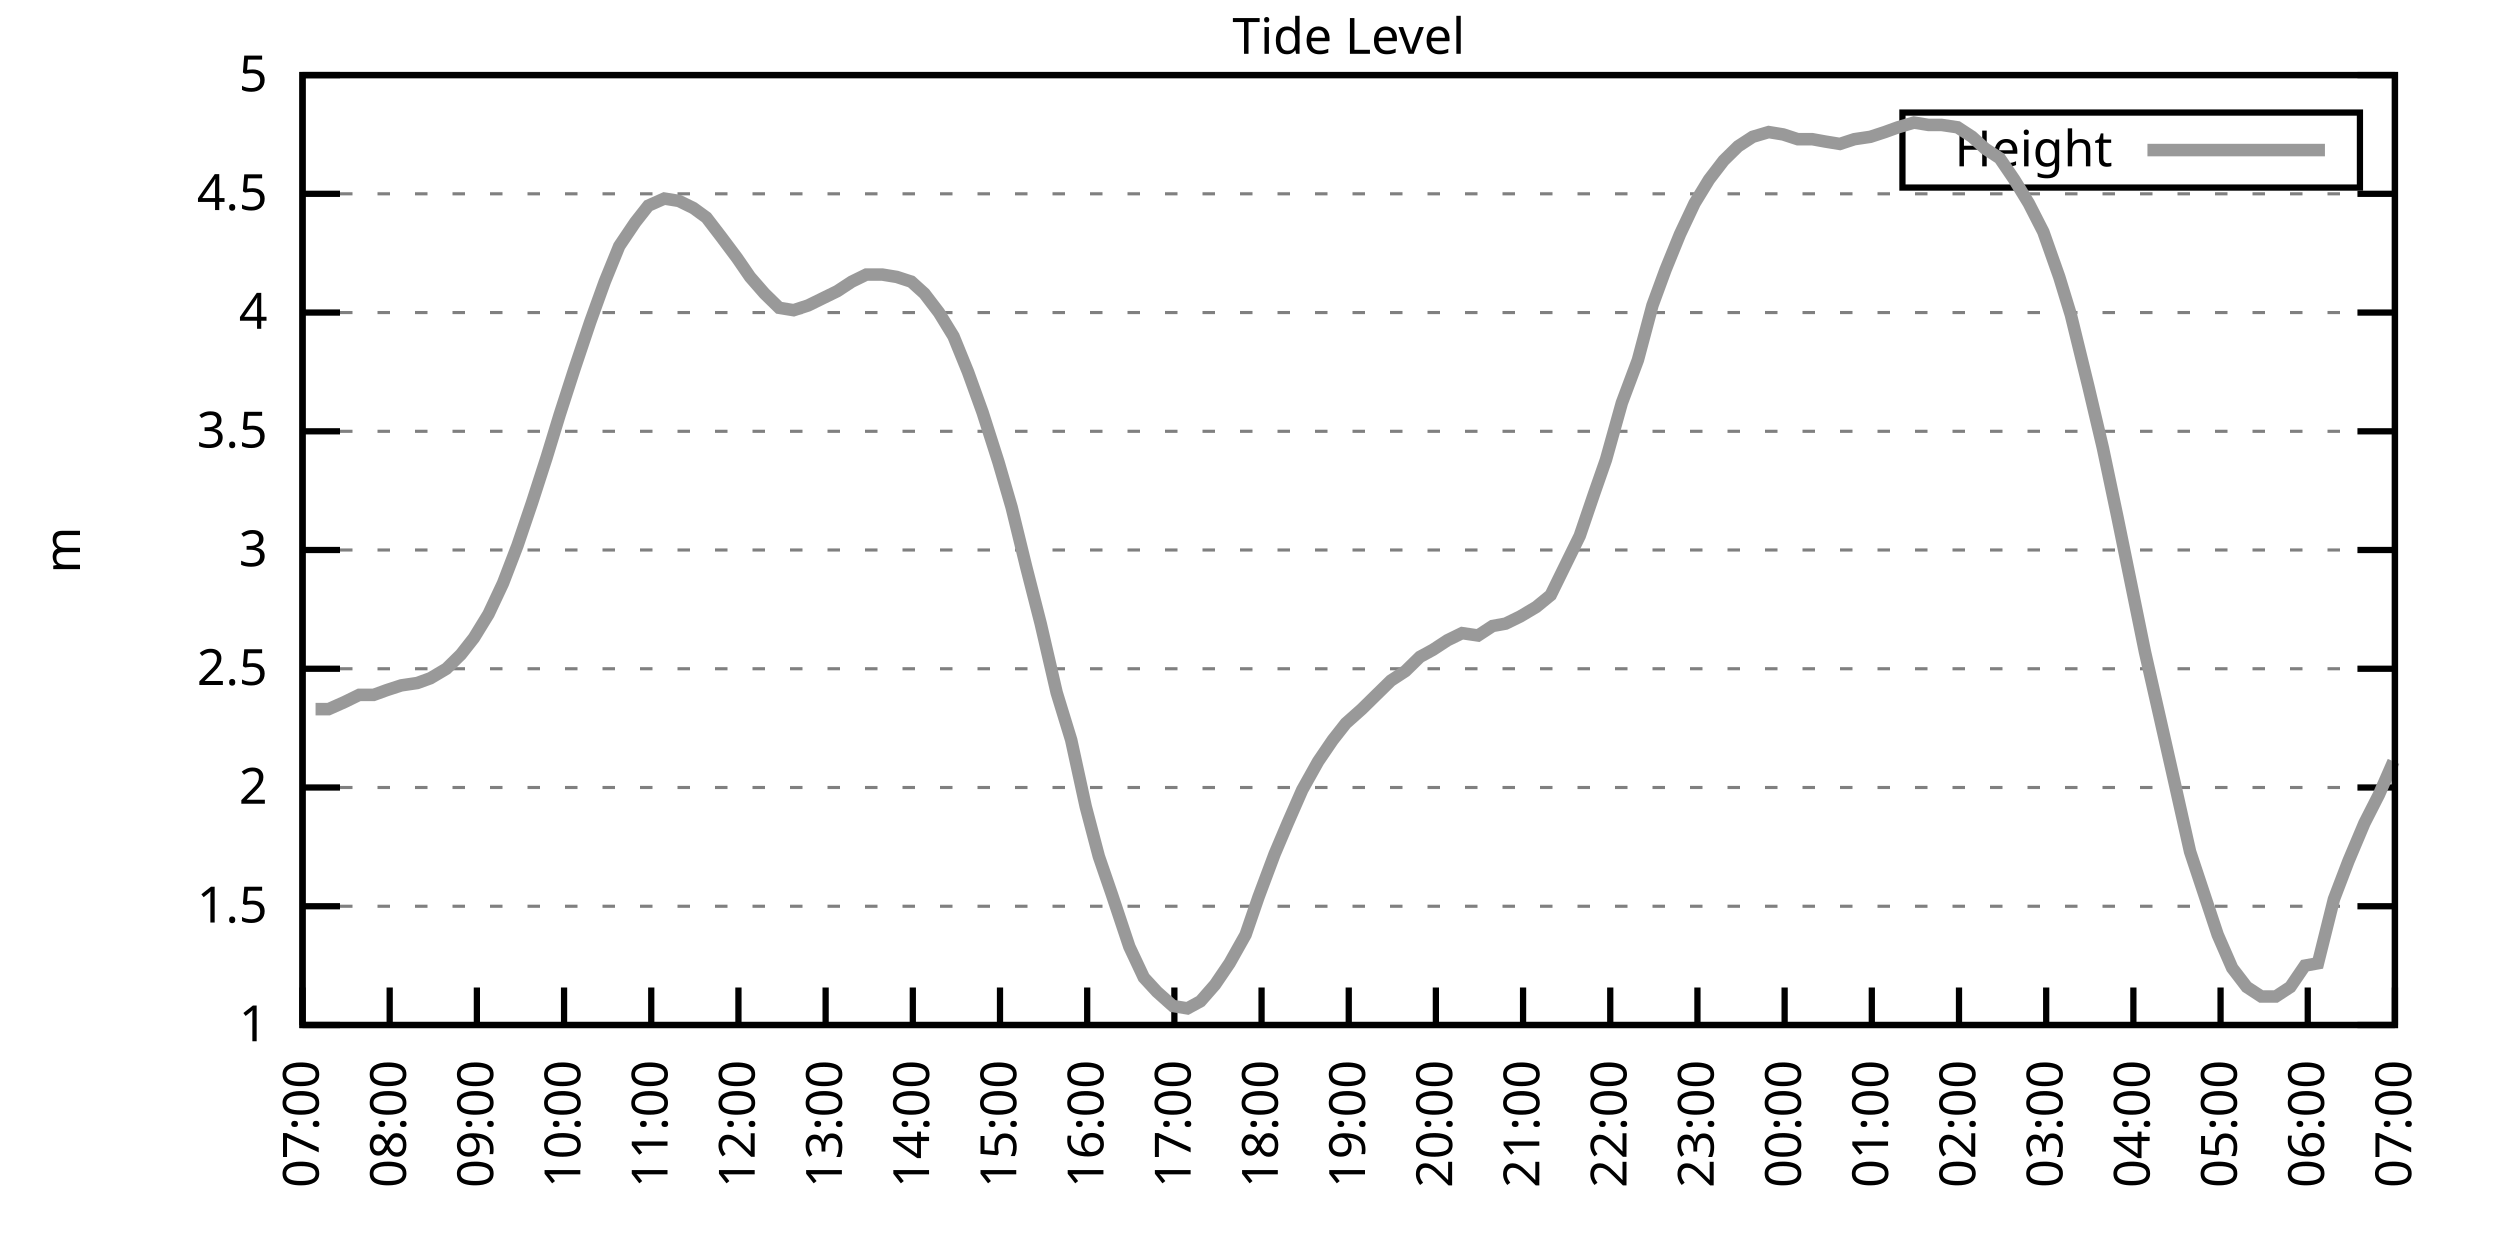
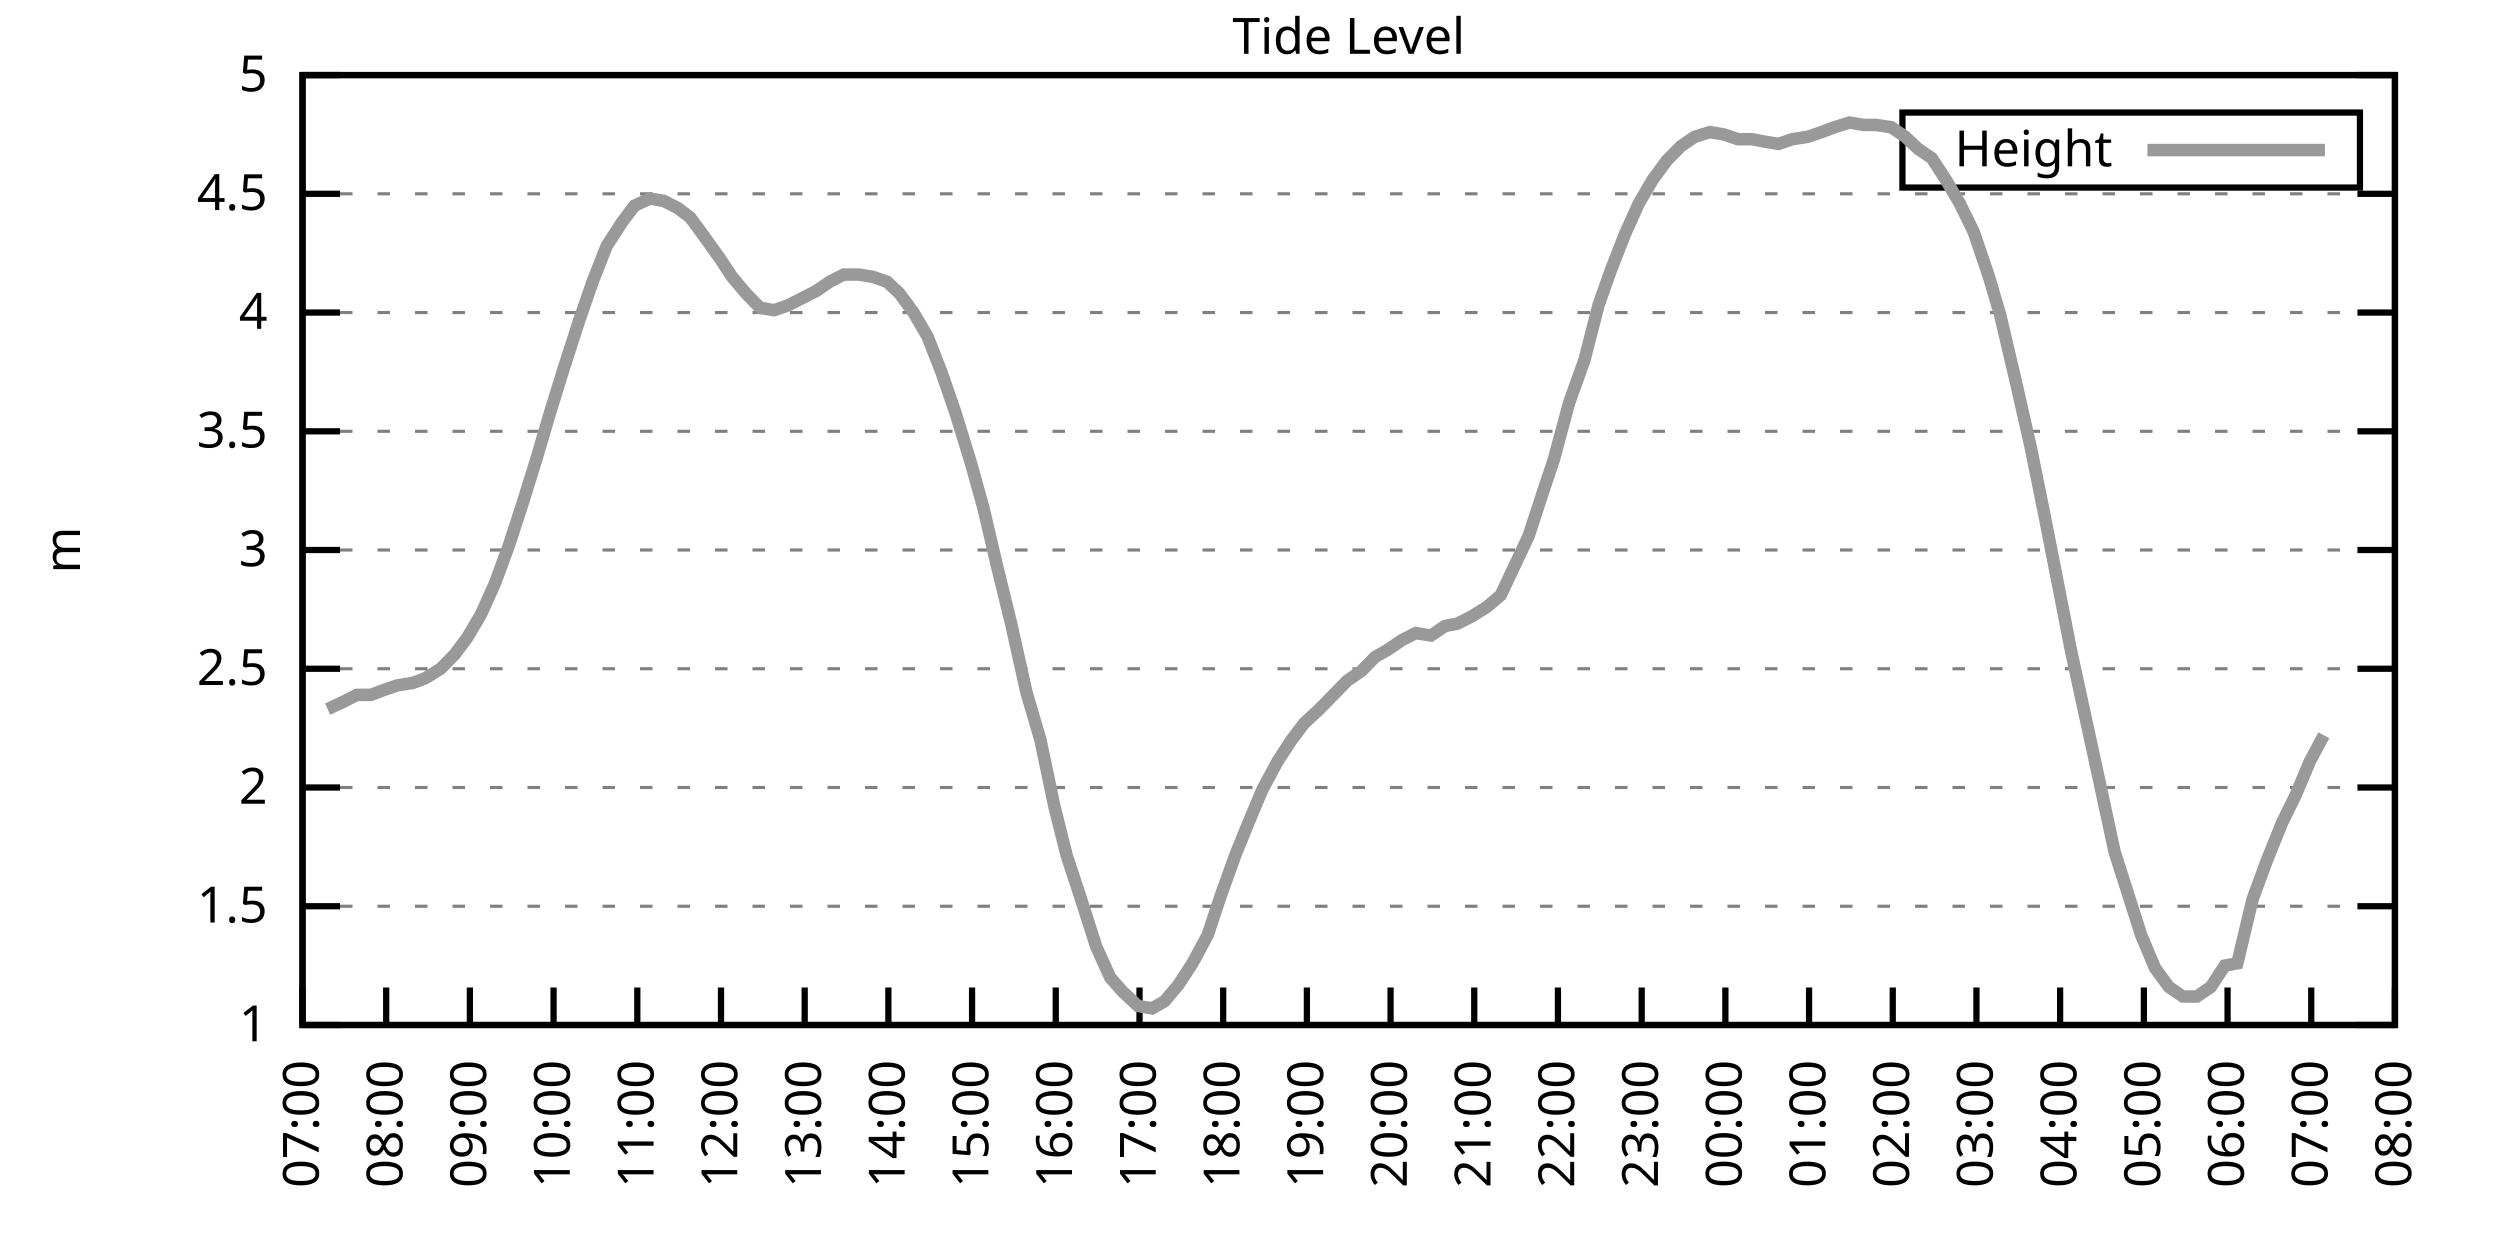
<svg xmlns="http://www.w3.org/2000/svg" xmlns:xlink="http://www.w3.org/1999/xlink" width="400" height="200" viewBox="0 0 400 200">
  <g id="gnuplot_canvas">
    <rect x="0" y="0" width="400" height="200" fill="none" />
    <defs>
      <circle id="gpDot" r="0.5" stroke-width="0.5" stroke="currentColor" />
      <path id="gpPt0" stroke-width="0.333" stroke="currentColor" d="M-1,0 h2 M0,-1 v2" />
      <path id="gpPt1" stroke-width="0.333" stroke="currentColor" d="M-1,-1 L1,1 M1,-1 L-1,1" />
      <path id="gpPt2" stroke-width="0.333" stroke="currentColor" d="M-1,0 L1,0 M0,-1 L0,1 M-1,-1 L1,1 M-1,1 L1,-1" />
      <rect id="gpPt3" stroke-width="0.333" stroke="currentColor" x="-1" y="-1" width="2" height="2" />
      <rect id="gpPt4" stroke-width="0.333" stroke="currentColor" fill="currentColor" x="-1" y="-1" width="2" height="2" />
      <circle id="gpPt5" stroke-width="0.333" stroke="currentColor" cx="0" cy="0" r="1" />
      <use xlink:href="#gpPt5" id="gpPt6" fill="currentColor" stroke="none" />
      <path id="gpPt7" stroke-width="0.333" stroke="currentColor" d="M0,-1.33 L-1.33,0.67 L1.33,0.67 z" />
      <use xlink:href="#gpPt7" id="gpPt8" fill="currentColor" stroke="none" />
      <use xlink:href="#gpPt7" id="gpPt9" stroke="currentColor" transform="rotate(180)" />
      <use xlink:href="#gpPt9" id="gpPt10" fill="currentColor" stroke="none" />
      <use xlink:href="#gpPt3" id="gpPt11" stroke="currentColor" transform="rotate(45)" />
      <use xlink:href="#gpPt11" id="gpPt12" fill="currentColor" stroke="none" />
      <path id="gpPt13" stroke-width="0.333" stroke="currentColor" d="M0,1.330 L1.265,0.411 L0.782,-1.067 L-0.782,-1.076 L-1.265,0.411 z" />
      <use xlink:href="#gpPt13" id="gpPt14" fill="currentColor" stroke="none" />
      <filter id="textbox" filterUnits="objectBoundingBox" x="0" y="0" height="1" width="1">
        <feFlood flood-color="white" flood-opacity="1" result="bgnd" />
        <feComposite in="SourceGraphic" in2="bgnd" operator="atop" />
      </filter>
      <filter id="greybox" filterUnits="objectBoundingBox" x="0" y="0" height="1" width="1">
        <feFlood flood-color="lightgrey" flood-opacity="1" result="grey" />
        <feComposite in="SourceGraphic" in2="grey" operator="atop" />
      </filter>
    </defs>
    <g fill="none" color="white" stroke="currentColor" stroke-width="1.00" stroke-linecap="butt" stroke-linejoin="miter">
</g>
    <g fill="none" color="black" stroke="currentColor" stroke-width="1.00" stroke-linecap="butt" stroke-linejoin="miter">
      <g stroke="none" shape-rendering="crispEdges">
        <polygon fill="rgb(255, 255, 255)" points="48.40,164.00 383.18,164.00 383.18,12.02 48.40,12.02 " />
      </g>
    </g>
    <g fill="none" color="black" stroke="currentColor" stroke-width="1.00" stroke-linecap="butt" stroke-linejoin="miter">
</g>
    <g fill="none" color="black" stroke="black" stroke-width="0.50" stroke-linecap="butt" stroke-linejoin="miter">
</g>
    <g fill="none" color="gray" stroke="currentColor" stroke-width="0.50" stroke-linecap="butt" stroke-linejoin="miter">
      <path stroke="gray" stroke-dasharray="2,4" class="gridline" d="M48.40,164.00 L383.19,164.00  " />
    </g>
    <g fill="none" color="gray" stroke="gray" stroke-width="1.00" stroke-linecap="butt" stroke-linejoin="miter">
</g>
    <g fill="none" color="black" stroke="currentColor" stroke-width="1.00" stroke-linecap="butt" stroke-linejoin="miter">
      <path stroke="black" d="M48.40,164.00 L54.40,164.00 M383.19,164.00 L377.19,164.00  " />
      <g transform="translate(42.80,166.60)" stroke="none" fill="black" font-family="Sans" font-size="8.00" text-anchor="end">
        <text>
          <tspan font-family="Sans"> 1</tspan>
        </text>
      </g>
    </g>
    <g fill="none" color="black" stroke="currentColor" stroke-width="1.00" stroke-linecap="butt" stroke-linejoin="miter">
</g>
    <g fill="none" color="black" stroke="black" stroke-width="0.50" stroke-linecap="butt" stroke-linejoin="miter">
</g>
    <g fill="none" color="gray" stroke="currentColor" stroke-width="0.50" stroke-linecap="butt" stroke-linejoin="miter">
      <path stroke="gray" stroke-dasharray="2,4" class="gridline" d="M48.40,145.00 L383.19,145.00  " />
    </g>
    <g fill="none" color="gray" stroke="gray" stroke-width="1.00" stroke-linecap="butt" stroke-linejoin="miter">
</g>
    <g fill="none" color="black" stroke="currentColor" stroke-width="1.00" stroke-linecap="butt" stroke-linejoin="miter">
      <path stroke="black" d="M48.40,145.00 L54.40,145.00 M383.19,145.00 L377.19,145.00  " />
      <g transform="translate(42.80,147.60)" stroke="none" fill="black" font-family="Sans" font-size="8.00" text-anchor="end">
        <text>
          <tspan font-family="Sans"> 1.5</tspan>
        </text>
      </g>
    </g>
    <g fill="none" color="black" stroke="currentColor" stroke-width="1.00" stroke-linecap="butt" stroke-linejoin="miter">
</g>
    <g fill="none" color="black" stroke="black" stroke-width="0.50" stroke-linecap="butt" stroke-linejoin="miter">
</g>
    <g fill="none" color="gray" stroke="currentColor" stroke-width="0.50" stroke-linecap="butt" stroke-linejoin="miter">
      <path stroke="gray" stroke-dasharray="2,4" class="gridline" d="M48.40,126.00 L383.19,126.00  " />
    </g>
    <g fill="none" color="gray" stroke="gray" stroke-width="1.00" stroke-linecap="butt" stroke-linejoin="miter">
</g>
    <g fill="none" color="black" stroke="currentColor" stroke-width="1.00" stroke-linecap="butt" stroke-linejoin="miter">
      <path stroke="black" d="M48.40,126.00 L54.40,126.00 M383.19,126.00 L377.19,126.00  " />
      <g transform="translate(42.80,128.60)" stroke="none" fill="black" font-family="Sans" font-size="8.00" text-anchor="end">
        <text>
          <tspan font-family="Sans"> 2</tspan>
        </text>
      </g>
    </g>
    <g fill="none" color="black" stroke="currentColor" stroke-width="1.00" stroke-linecap="butt" stroke-linejoin="miter">
</g>
    <g fill="none" color="black" stroke="black" stroke-width="0.50" stroke-linecap="butt" stroke-linejoin="miter">
</g>
    <g fill="none" color="gray" stroke="currentColor" stroke-width="0.50" stroke-linecap="butt" stroke-linejoin="miter">
      <path stroke="gray" stroke-dasharray="2,4" class="gridline" d="M48.40,107.00 L383.19,107.00  " />
    </g>
    <g fill="none" color="gray" stroke="gray" stroke-width="1.00" stroke-linecap="butt" stroke-linejoin="miter">
</g>
    <g fill="none" color="black" stroke="currentColor" stroke-width="1.00" stroke-linecap="butt" stroke-linejoin="miter">
      <path stroke="black" d="M48.40,107.00 L54.40,107.00 M383.19,107.00 L377.19,107.00  " />
      <g transform="translate(42.80,109.60)" stroke="none" fill="black" font-family="Sans" font-size="8.00" text-anchor="end">
        <text>
          <tspan font-family="Sans"> 2.5</tspan>
        </text>
      </g>
    </g>
    <g fill="none" color="black" stroke="currentColor" stroke-width="1.00" stroke-linecap="butt" stroke-linejoin="miter">
</g>
    <g fill="none" color="black" stroke="black" stroke-width="0.50" stroke-linecap="butt" stroke-linejoin="miter">
</g>
    <g fill="none" color="gray" stroke="currentColor" stroke-width="0.50" stroke-linecap="butt" stroke-linejoin="miter">
      <path stroke="gray" stroke-dasharray="2,4" class="gridline" d="M48.40,88.00 L383.19,88.00  " />
    </g>
    <g fill="none" color="gray" stroke="gray" stroke-width="1.00" stroke-linecap="butt" stroke-linejoin="miter">
</g>
    <g fill="none" color="black" stroke="currentColor" stroke-width="1.00" stroke-linecap="butt" stroke-linejoin="miter">
      <path stroke="black" d="M48.40,88.00 L54.40,88.00 M383.19,88.00 L377.19,88.00  " />
      <g transform="translate(42.80,90.60)" stroke="none" fill="black" font-family="Sans" font-size="8.00" text-anchor="end">
        <text>
          <tspan font-family="Sans"> 3</tspan>
        </text>
      </g>
    </g>
    <g fill="none" color="black" stroke="currentColor" stroke-width="1.00" stroke-linecap="butt" stroke-linejoin="miter">
</g>
    <g fill="none" color="black" stroke="black" stroke-width="0.50" stroke-linecap="butt" stroke-linejoin="miter">
</g>
    <g fill="none" color="gray" stroke="currentColor" stroke-width="0.50" stroke-linecap="butt" stroke-linejoin="miter">
      <path stroke="gray" stroke-dasharray="2,4" class="gridline" d="M48.40,69.01 L383.19,69.01  " />
    </g>
    <g fill="none" color="gray" stroke="gray" stroke-width="1.00" stroke-linecap="butt" stroke-linejoin="miter">
</g>
    <g fill="none" color="black" stroke="currentColor" stroke-width="1.00" stroke-linecap="butt" stroke-linejoin="miter">
      <path stroke="black" d="M48.40,69.01 L54.40,69.01 M383.19,69.01 L377.19,69.01  " />
      <g transform="translate(42.80,71.61)" stroke="none" fill="black" font-family="Sans" font-size="8.00" text-anchor="end">
        <text>
          <tspan font-family="Sans"> 3.5</tspan>
        </text>
      </g>
    </g>
    <g fill="none" color="black" stroke="currentColor" stroke-width="1.00" stroke-linecap="butt" stroke-linejoin="miter">
</g>
    <g fill="none" color="black" stroke="black" stroke-width="0.50" stroke-linecap="butt" stroke-linejoin="miter">
</g>
    <g fill="none" color="gray" stroke="currentColor" stroke-width="0.50" stroke-linecap="butt" stroke-linejoin="miter">
      <path stroke="gray" stroke-dasharray="2,4" class="gridline" d="M48.40,50.01 L383.19,50.01  " />
    </g>
    <g fill="none" color="gray" stroke="gray" stroke-width="1.00" stroke-linecap="butt" stroke-linejoin="miter">
</g>
    <g fill="none" color="black" stroke="currentColor" stroke-width="1.00" stroke-linecap="butt" stroke-linejoin="miter">
      <path stroke="black" d="M48.40,50.01 L54.40,50.01 M383.19,50.01 L377.19,50.01  " />
      <g transform="translate(42.80,52.61)" stroke="none" fill="black" font-family="Sans" font-size="8.00" text-anchor="end">
        <text>
          <tspan font-family="Sans"> 4</tspan>
        </text>
      </g>
    </g>
    <g fill="none" color="black" stroke="currentColor" stroke-width="1.00" stroke-linecap="butt" stroke-linejoin="miter">
</g>
    <g fill="none" color="black" stroke="black" stroke-width="0.50" stroke-linecap="butt" stroke-linejoin="miter">
</g>
    <g fill="none" color="gray" stroke="currentColor" stroke-width="0.50" stroke-linecap="butt" stroke-linejoin="miter">
      <path stroke="gray" stroke-dasharray="2,4" class="gridline" d="M48.40,31.01 L383.19,31.01  " />
    </g>
    <g fill="none" color="gray" stroke="gray" stroke-width="1.00" stroke-linecap="butt" stroke-linejoin="miter">
</g>
    <g fill="none" color="black" stroke="currentColor" stroke-width="1.00" stroke-linecap="butt" stroke-linejoin="miter">
      <path stroke="black" d="M48.40,31.01 L54.40,31.01 M383.19,31.01 L377.19,31.01  " />
      <g transform="translate(42.80,33.61)" stroke="none" fill="black" font-family="Sans" font-size="8.00" text-anchor="end">
        <text>
          <tspan font-family="Sans"> 4.5</tspan>
        </text>
      </g>
    </g>
    <g fill="none" color="black" stroke="currentColor" stroke-width="1.00" stroke-linecap="butt" stroke-linejoin="miter">
</g>
    <g fill="none" color="black" stroke="black" stroke-width="0.50" stroke-linecap="butt" stroke-linejoin="miter">
</g>
    <g fill="none" color="gray" stroke="currentColor" stroke-width="0.50" stroke-linecap="butt" stroke-linejoin="miter">
      <path stroke="gray" stroke-dasharray="2,4" class="gridline" d="M48.40,12.01 L383.19,12.01  " />
    </g>
    <g fill="none" color="gray" stroke="gray" stroke-width="1.00" stroke-linecap="butt" stroke-linejoin="miter">
</g>
    <g fill="none" color="black" stroke="currentColor" stroke-width="1.00" stroke-linecap="butt" stroke-linejoin="miter">
      <path stroke="black" d="M48.40,12.01 L54.40,12.01 M383.19,12.01 L377.19,12.01  " />
      <g transform="translate(42.80,14.61)" stroke="none" fill="black" font-family="Sans" font-size="8.00" text-anchor="end">
        <text>
          <tspan font-family="Sans"> 5</tspan>
        </text>
      </g>
    </g>
    <g fill="none" color="black" stroke="currentColor" stroke-width="1.00" stroke-linecap="butt" stroke-linejoin="miter">
      <path stroke="black" d="M48.40,164.00 L48.40,158.00  " />
      <g transform="translate(51.00,169.60) rotate(270.00)" stroke="none" fill="black" font-family="Sans" font-size="8.00" text-anchor="end">
        <text>
          <tspan font-family="Sans">07:00</tspan>
        </text>
      </g>
    </g>
    <g fill="none" color="black" stroke="currentColor" stroke-width="1.00" stroke-linecap="butt" stroke-linejoin="miter">
-       <path stroke="black" d="M62.35,164.00 L62.35,158.00  " />
-       <g transform="translate(64.95,169.60) rotate(270.00)" stroke="none" fill="black" font-family="Sans" font-size="8.00" text-anchor="end">
+       <path stroke="black" d="M61.79,164.00 L61.79,158.00  " />
+       <g transform="translate(64.39,169.60) rotate(270.00)" stroke="none" fill="black" font-family="Sans" font-size="8.00" text-anchor="end">
        <text>
          <tspan font-family="Sans">08:00</tspan>
        </text>
      </g>
    </g>
    <g fill="none" color="black" stroke="currentColor" stroke-width="1.00" stroke-linecap="butt" stroke-linejoin="miter">
-       <path stroke="black" d="M76.30,164.00 L76.30,158.00  " />
-       <g transform="translate(78.90,169.60) rotate(270.00)" stroke="none" fill="black" font-family="Sans" font-size="8.00" text-anchor="end">
+       <path stroke="black" d="M75.18,164.00 L75.18,158.00  " />
+       <g transform="translate(77.78,169.60) rotate(270.00)" stroke="none" fill="black" font-family="Sans" font-size="8.00" text-anchor="end">
        <text>
          <tspan font-family="Sans">09:00</tspan>
        </text>
      </g>
    </g>
    <g fill="none" color="black" stroke="currentColor" stroke-width="1.00" stroke-linecap="butt" stroke-linejoin="miter">
-       <path stroke="black" d="M90.25,164.00 L90.25,158.00  " />
-       <g transform="translate(92.85,169.60) rotate(270.00)" stroke="none" fill="black" font-family="Sans" font-size="8.00" text-anchor="end">
+       <path stroke="black" d="M88.57,164.00 L88.57,158.00  " />
+       <g transform="translate(91.17,169.60) rotate(270.00)" stroke="none" fill="black" font-family="Sans" font-size="8.00" text-anchor="end">
        <text>
          <tspan font-family="Sans">10:00</tspan>
        </text>
      </g>
    </g>
    <g fill="none" color="black" stroke="currentColor" stroke-width="1.00" stroke-linecap="butt" stroke-linejoin="miter">
-       <path stroke="black" d="M104.20,164.00 L104.20,158.00  " />
-       <g transform="translate(106.80,169.60) rotate(270.00)" stroke="none" fill="black" font-family="Sans" font-size="8.00" text-anchor="end">
+       <path stroke="black" d="M101.97,164.00 L101.97,158.00  " />
+       <g transform="translate(104.57,169.60) rotate(270.00)" stroke="none" fill="black" font-family="Sans" font-size="8.00" text-anchor="end">
        <text>
          <tspan font-family="Sans">11:00</tspan>
        </text>
      </g>
    </g>
    <g fill="none" color="black" stroke="currentColor" stroke-width="1.00" stroke-linecap="butt" stroke-linejoin="miter">
-       <path stroke="black" d="M118.15,164.00 L118.15,158.00  " />
-       <g transform="translate(120.75,169.60) rotate(270.00)" stroke="none" fill="black" font-family="Sans" font-size="8.00" text-anchor="end">
+       <path stroke="black" d="M115.36,164.00 L115.36,158.00  " />
+       <g transform="translate(117.96,169.60) rotate(270.00)" stroke="none" fill="black" font-family="Sans" font-size="8.00" text-anchor="end">
        <text>
          <tspan font-family="Sans">12:00</tspan>
        </text>
      </g>
    </g>
    <g fill="none" color="black" stroke="currentColor" stroke-width="1.00" stroke-linecap="butt" stroke-linejoin="miter">
-       <path stroke="black" d="M132.10,164.00 L132.10,158.00  " />
-       <g transform="translate(134.70,169.60) rotate(270.00)" stroke="none" fill="black" font-family="Sans" font-size="8.00" text-anchor="end">
+       <path stroke="black" d="M128.75,164.00 L128.75,158.00  " />
+       <g transform="translate(131.35,169.60) rotate(270.00)" stroke="none" fill="black" font-family="Sans" font-size="8.00" text-anchor="end">
        <text>
          <tspan font-family="Sans">13:00</tspan>
        </text>
      </g>
    </g>
    <g fill="none" color="black" stroke="currentColor" stroke-width="1.00" stroke-linecap="butt" stroke-linejoin="miter">
-       <path stroke="black" d="M146.05,164.00 L146.05,158.00  " />
-       <g transform="translate(148.65,169.60) rotate(270.00)" stroke="none" fill="black" font-family="Sans" font-size="8.00" text-anchor="end">
+       <path stroke="black" d="M142.14,164.00 L142.14,158.00  " />
+       <g transform="translate(144.74,169.60) rotate(270.00)" stroke="none" fill="black" font-family="Sans" font-size="8.00" text-anchor="end">
        <text>
          <tspan font-family="Sans">14:00</tspan>
        </text>
      </g>
    </g>
    <g fill="none" color="black" stroke="currentColor" stroke-width="1.00" stroke-linecap="butt" stroke-linejoin="miter">
-       <path stroke="black" d="M160.00,164.00 L160.00,158.00  " />
-       <g transform="translate(162.60,169.60) rotate(270.00)" stroke="none" fill="black" font-family="Sans" font-size="8.00" text-anchor="end">
+       <path stroke="black" d="M155.53,164.00 L155.53,158.00  " />
+       <g transform="translate(158.13,169.60) rotate(270.00)" stroke="none" fill="black" font-family="Sans" font-size="8.00" text-anchor="end">
        <text>
          <tspan font-family="Sans">15:00</tspan>
        </text>
      </g>
    </g>
    <g fill="none" color="black" stroke="currentColor" stroke-width="1.00" stroke-linecap="butt" stroke-linejoin="miter">
-       <path stroke="black" d="M173.95,164.00 L173.95,158.00  " />
-       <g transform="translate(176.55,169.60) rotate(270.00)" stroke="none" fill="black" font-family="Sans" font-size="8.00" text-anchor="end">
+       <path stroke="black" d="M168.92,164.00 L168.92,158.00  " />
+       <g transform="translate(171.52,169.60) rotate(270.00)" stroke="none" fill="black" font-family="Sans" font-size="8.00" text-anchor="end">
        <text>
          <tspan font-family="Sans">16:00</tspan>
        </text>
      </g>
    </g>
    <g fill="none" color="black" stroke="currentColor" stroke-width="1.00" stroke-linecap="butt" stroke-linejoin="miter">
-       <path stroke="black" d="M187.90,164.00 L187.90,158.00  " />
-       <g transform="translate(190.50,169.60) rotate(270.00)" stroke="none" fill="black" font-family="Sans" font-size="8.00" text-anchor="end">
+       <path stroke="black" d="M182.32,164.00 L182.32,158.00  " />
+       <g transform="translate(184.92,169.60) rotate(270.00)" stroke="none" fill="black" font-family="Sans" font-size="8.00" text-anchor="end">
        <text>
          <tspan font-family="Sans">17:00</tspan>
        </text>
      </g>
    </g>
    <g fill="none" color="black" stroke="currentColor" stroke-width="1.00" stroke-linecap="butt" stroke-linejoin="miter">
-       <path stroke="black" d="M201.85,164.00 L201.85,158.00  " />
-       <g transform="translate(204.45,169.60) rotate(270.00)" stroke="none" fill="black" font-family="Sans" font-size="8.00" text-anchor="end">
+       <path stroke="black" d="M195.71,164.00 L195.71,158.00  " />
+       <g transform="translate(198.31,169.60) rotate(270.00)" stroke="none" fill="black" font-family="Sans" font-size="8.00" text-anchor="end">
        <text>
          <tspan font-family="Sans">18:00</tspan>
        </text>
      </g>
    </g>
    <g fill="none" color="black" stroke="currentColor" stroke-width="1.00" stroke-linecap="butt" stroke-linejoin="miter">
-       <path stroke="black" d="M215.80,164.00 L215.80,158.00  " />
-       <g transform="translate(218.40,169.60) rotate(270.00)" stroke="none" fill="black" font-family="Sans" font-size="8.00" text-anchor="end">
+       <path stroke="black" d="M209.10,164.00 L209.10,158.00  " />
+       <g transform="translate(211.70,169.60) rotate(270.00)" stroke="none" fill="black" font-family="Sans" font-size="8.00" text-anchor="end">
        <text>
          <tspan font-family="Sans">19:00</tspan>
        </text>
      </g>
    </g>
    <g fill="none" color="black" stroke="currentColor" stroke-width="1.00" stroke-linecap="butt" stroke-linejoin="miter">
-       <path stroke="black" d="M229.74,164.00 L229.74,158.00  " />
-       <g transform="translate(232.34,169.60) rotate(270.00)" stroke="none" fill="black" font-family="Sans" font-size="8.00" text-anchor="end">
+       <path stroke="black" d="M222.49,164.00 L222.49,158.00  " />
+       <g transform="translate(225.09,169.60) rotate(270.00)" stroke="none" fill="black" font-family="Sans" font-size="8.00" text-anchor="end">
        <text>
          <tspan font-family="Sans">20:00</tspan>
        </text>
      </g>
    </g>
    <g fill="none" color="black" stroke="currentColor" stroke-width="1.00" stroke-linecap="butt" stroke-linejoin="miter">
-       <path stroke="black" d="M243.69,164.00 L243.69,158.00  " />
-       <g transform="translate(246.29,169.60) rotate(270.00)" stroke="none" fill="black" font-family="Sans" font-size="8.00" text-anchor="end">
+       <path stroke="black" d="M235.88,164.00 L235.88,158.00  " />
+       <g transform="translate(238.48,169.60) rotate(270.00)" stroke="none" fill="black" font-family="Sans" font-size="8.00" text-anchor="end">
        <text>
          <tspan font-family="Sans">21:00</tspan>
        </text>
      </g>
    </g>
    <g fill="none" color="black" stroke="currentColor" stroke-width="1.00" stroke-linecap="butt" stroke-linejoin="miter">
-       <path stroke="black" d="M257.64,164.00 L257.64,158.00  " />
-       <g transform="translate(260.24,169.60) rotate(270.00)" stroke="none" fill="black" font-family="Sans" font-size="8.00" text-anchor="end">
+       <path stroke="black" d="M249.27,164.00 L249.27,158.00  " />
+       <g transform="translate(251.87,169.60) rotate(270.00)" stroke="none" fill="black" font-family="Sans" font-size="8.00" text-anchor="end">
        <text>
          <tspan font-family="Sans">22:00</tspan>
        </text>
      </g>
    </g>
    <g fill="none" color="black" stroke="currentColor" stroke-width="1.00" stroke-linecap="butt" stroke-linejoin="miter">
-       <path stroke="black" d="M271.59,164.00 L271.59,158.00  " />
-       <g transform="translate(274.19,169.60) rotate(270.00)" stroke="none" fill="black" font-family="Sans" font-size="8.00" text-anchor="end">
+       <path stroke="black" d="M262.67,164.00 L262.67,158.00  " />
+       <g transform="translate(265.27,169.60) rotate(270.00)" stroke="none" fill="black" font-family="Sans" font-size="8.00" text-anchor="end">
        <text>
          <tspan font-family="Sans">23:00</tspan>
        </text>
      </g>
    </g>
    <g fill="none" color="black" stroke="currentColor" stroke-width="1.00" stroke-linecap="butt" stroke-linejoin="miter">
-       <path stroke="black" d="M285.54,164.00 L285.54,158.00  " />
-       <g transform="translate(288.14,169.60) rotate(270.00)" stroke="none" fill="black" font-family="Sans" font-size="8.00" text-anchor="end">
+       <path stroke="black" d="M276.06,164.00 L276.06,158.00  " />
+       <g transform="translate(278.66,169.60) rotate(270.00)" stroke="none" fill="black" font-family="Sans" font-size="8.00" text-anchor="end">
        <text>
          <tspan font-family="Sans">00:00</tspan>
        </text>
      </g>
    </g>
    <g fill="none" color="black" stroke="currentColor" stroke-width="1.00" stroke-linecap="butt" stroke-linejoin="miter">
-       <path stroke="black" d="M299.49,164.00 L299.49,158.00  " />
-       <g transform="translate(302.09,169.60) rotate(270.00)" stroke="none" fill="black" font-family="Sans" font-size="8.00" text-anchor="end">
+       <path stroke="black" d="M289.45,164.00 L289.45,158.00  " />
+       <g transform="translate(292.05,169.60) rotate(270.00)" stroke="none" fill="black" font-family="Sans" font-size="8.00" text-anchor="end">
        <text>
          <tspan font-family="Sans">01:00</tspan>
        </text>
      </g>
    </g>
    <g fill="none" color="black" stroke="currentColor" stroke-width="1.00" stroke-linecap="butt" stroke-linejoin="miter">
-       <path stroke="black" d="M313.44,164.00 L313.44,158.00  " />
-       <g transform="translate(316.04,169.60) rotate(270.00)" stroke="none" fill="black" font-family="Sans" font-size="8.00" text-anchor="end">
+       <path stroke="black" d="M302.84,164.00 L302.84,158.00  " />
+       <g transform="translate(305.44,169.60) rotate(270.00)" stroke="none" fill="black" font-family="Sans" font-size="8.00" text-anchor="end">
        <text>
          <tspan font-family="Sans">02:00</tspan>
        </text>
      </g>
    </g>
    <g fill="none" color="black" stroke="currentColor" stroke-width="1.00" stroke-linecap="butt" stroke-linejoin="miter">
-       <path stroke="black" d="M327.39,164.00 L327.39,158.00  " />
-       <g transform="translate(329.99,169.60) rotate(270.00)" stroke="none" fill="black" font-family="Sans" font-size="8.00" text-anchor="end">
+       <path stroke="black" d="M316.23,164.00 L316.23,158.00  " />
+       <g transform="translate(318.83,169.60) rotate(270.00)" stroke="none" fill="black" font-family="Sans" font-size="8.00" text-anchor="end">
        <text>
          <tspan font-family="Sans">03:00</tspan>
        </text>
      </g>
    </g>
    <g fill="none" color="black" stroke="currentColor" stroke-width="1.00" stroke-linecap="butt" stroke-linejoin="miter">
-       <path stroke="black" d="M341.34,164.00 L341.34,158.00  " />
-       <g transform="translate(343.94,169.60) rotate(270.00)" stroke="none" fill="black" font-family="Sans" font-size="8.00" text-anchor="end">
+       <path stroke="black" d="M329.62,164.00 L329.62,158.00  " />
+       <g transform="translate(332.22,169.60) rotate(270.00)" stroke="none" fill="black" font-family="Sans" font-size="8.00" text-anchor="end">
        <text>
          <tspan font-family="Sans">04:00</tspan>
        </text>
      </g>
    </g>
    <g fill="none" color="black" stroke="currentColor" stroke-width="1.00" stroke-linecap="butt" stroke-linejoin="miter">
-       <path stroke="black" d="M355.29,164.00 L355.29,158.00  " />
-       <g transform="translate(357.89,169.60) rotate(270.00)" stroke="none" fill="black" font-family="Sans" font-size="8.00" text-anchor="end">
+       <path stroke="black" d="M343.02,164.00 L343.02,158.00  " />
+       <g transform="translate(345.62,169.60) rotate(270.00)" stroke="none" fill="black" font-family="Sans" font-size="8.00" text-anchor="end">
        <text>
          <tspan font-family="Sans">05:00</tspan>
        </text>
      </g>
    </g>
    <g fill="none" color="black" stroke="currentColor" stroke-width="1.00" stroke-linecap="butt" stroke-linejoin="miter">
-       <path stroke="black" d="M369.24,164.00 L369.24,158.00  " />
-       <g transform="translate(371.84,169.60) rotate(270.00)" stroke="none" fill="black" font-family="Sans" font-size="8.00" text-anchor="end">
+       <path stroke="black" d="M356.41,164.00 L356.41,158.00  " />
+       <g transform="translate(359.01,169.60) rotate(270.00)" stroke="none" fill="black" font-family="Sans" font-size="8.00" text-anchor="end">
        <text>
          <tspan font-family="Sans">06:00</tspan>
+         </text>
+       </g>
+     </g>
+     <g fill="none" color="black" stroke="currentColor" stroke-width="1.00" stroke-linecap="butt" stroke-linejoin="miter">
+       <path stroke="black" d="M369.80,164.00 L369.80,158.00  " />
+       <g transform="translate(372.40,169.60) rotate(270.00)" stroke="none" fill="black" font-family="Sans" font-size="8.00" text-anchor="end">
+         <text>
+           <tspan font-family="Sans">07:00</tspan>
        </text>
      </g>
    </g>
    <g fill="none" color="black" stroke="currentColor" stroke-width="1.00" stroke-linecap="butt" stroke-linejoin="miter">
      <path stroke="black" d="M383.19,164.00 L383.19,158.00  " />
      <g transform="translate(385.79,169.60) rotate(270.00)" stroke="none" fill="black" font-family="Sans" font-size="8.00" text-anchor="end">
        <text>
-           <tspan font-family="Sans">07:00</tspan>
+           <tspan font-family="Sans">08:00</tspan>
        </text>
      </g>
    </g>
    <g fill="none" color="black" stroke="currentColor" stroke-width="1.00" stroke-linecap="butt" stroke-linejoin="miter">
</g>
    <g fill="none" color="black" stroke="currentColor" stroke-width="1.00" stroke-linecap="butt" stroke-linejoin="miter">
      <path stroke="black" d="M48.40,12.01 L48.40,164.00 L383.19,164.00 L383.19,12.01 L48.40,12.01 Z  " />
    </g>
    <g fill="none" color="black" stroke="currentColor" stroke-width="1.00" stroke-linecap="butt" stroke-linejoin="miter">
</g>
    <g fill="none" color="black" stroke="currentColor" stroke-width="1.00" stroke-linecap="butt" stroke-linejoin="miter">
      <path stroke="black" d="M304.39,30.01 L304.39,18.01 L377.59,18.01 L377.59,30.01 L304.39,30.01 Z  " />
    </g>
    <g id="Tide_level_plot_1">
      <g fill="none" color="white" stroke="black" stroke-width="2.00" stroke-linecap="butt" stroke-linejoin="miter">
</g>
      <g fill="none" color="black" stroke="currentColor" stroke-width="2.00" stroke-linecap="butt" stroke-linejoin="miter">
        <g transform="translate(337.99,26.61)" stroke="none" fill="black" font-family="Sans" font-size="8.00" text-anchor="end">
          <text>
            <tspan font-family="Sans">Height</tspan>
          </text>
        </g>
      </g>
      <g fill="none" color="black" stroke="currentColor" stroke-width="2.00" stroke-linecap="butt" stroke-linejoin="miter">
-         <path stroke="rgb(153, 153, 153)" d="M343.59,24.01 L371.99,24.01 M50.49,113.46 L52.58,113.46 L55.14,112.32 L57.47,111.18 L59.79,111.18 L61.88,110.42   L64.21,109.66 L66.77,109.28 L68.86,108.52 L71.42,107.00 L73.74,104.72 L75.83,102.06 L78.16,98.26 L80.48,93.32   L82.81,87.25 L85.13,80.41 L87.46,73.19 L89.55,66.35 L91.88,59.13 L94.43,51.53 L96.76,45.07 L99.08,39.37   L101.64,35.57 L103.73,32.91 L106.29,31.77 L108.62,32.15 L110.94,33.29 L113.03,34.81 L115.36,37.85 L117.92,41.27   L120.01,44.31 L122.33,46.97 L124.66,49.25 L126.98,49.63 L129.31,48.87 L131.63,47.73 L133.96,46.59 L136.28,45.07   L138.61,43.93 L141.16,43.93 L143.49,44.31 L145.81,45.07 L147.91,46.97 L150.23,50.01 L152.56,53.81 L154.88,59.51   L157.21,65.97 L159.76,73.95 L161.86,81.17 L164.18,90.66 L166.51,99.78 L169.06,110.80 L171.39,118.40 L173.71,129.04   L175.81,137.02 L177.90,143.10 L180.69,151.46 L183.01,156.40 L185.11,158.68 L187.66,160.96 L189.99,161.34 L192.08,160.20   L194.41,157.54 L196.73,154.12 L199.29,149.56 L201.38,143.48 L203.94,136.64 L206.03,131.70 L208.36,126.38 L210.91,121.82   L213.24,118.40 L215.33,115.74 L217.89,113.46 L220.21,111.18 L222.54,108.90 L224.86,107.38 L227.19,105.10 L229.28,103.96   L231.60,102.44 L233.93,101.30 L236.49,101.68 L238.81,100.16 L240.90,99.78 L243.23,98.64 L245.79,97.12 L248.11,95.22   L252.76,85.73 L255.09,78.89 L256.95,73.57 L259.50,64.45 L262.06,57.61 L264.39,48.87 L266.48,43.17 L268.80,37.47   L271.13,32.53 L273.45,28.73 L275.78,25.69 L278.10,23.41 L280.43,21.89 L282.99,21.13 L285.31,21.51 L287.64,22.27   L289.96,22.27 L292.05,22.65 L294.38,23.03 L296.70,22.27 L299.26,21.89 L301.58,21.13 L303.68,20.37 L306.23,19.61   L308.56,19.99 L310.65,19.99 L313.21,20.37 L315.53,21.89 L317.63,23.79 L319.95,25.31 L322.28,28.73 L324.60,32.53   L326.93,37.09 L329.48,44.31 L331.34,50.39 L334.13,61.79 L336.46,71.67 L338.78,82.69 L341.11,94.08 L343.20,104.34   L345.53,114.60 L347.85,124.86 L350.41,136.26 L354.83,149.56 L357.15,154.88 L359.48,157.92 L361.80,159.44 L364.13,159.44   L366.45,157.92 L368.78,154.50 L370.87,154.12 L373.43,143.86 L375.75,137.78 L378.31,131.70 L380.63,127.14 L382.96,121.82    " />
+         <path stroke="rgb(153, 153, 153)" d="M343.59,24.01 L371.99,24.01 M52.42,113.46 L54.87,112.32 L57.10,111.18 L59.34,111.18 L61.35,110.42 L63.58,109.66   L66.03,109.28 L68.04,108.52 L70.50,107.00 L72.73,104.72 L74.74,102.06 L76.97,98.26 L79.20,93.32 L81.43,87.25   L83.66,80.41 L85.90,73.19 L87.91,66.35 L90.14,59.13 L92.59,51.53 L94.82,45.07 L97.06,39.37 L99.51,35.57   L101.52,32.91 L103.98,31.77 L106.21,32.15 L108.44,33.29 L110.45,34.81 L112.68,37.85 L115.13,41.27 L117.14,44.31   L119.38,46.97 L121.61,49.25 L123.84,49.63 L126.07,48.87 L128.30,47.73 L130.54,46.59 L132.77,45.07 L135.00,43.93   L137.45,43.93 L139.69,44.31 L141.92,45.07 L143.93,46.97 L146.16,50.01 L148.39,53.81 L150.62,59.51 L152.85,65.97   L155.31,73.95 L157.32,81.17 L159.55,90.66 L161.78,99.78 L164.24,110.80 L166.47,118.40 L168.70,129.04 L170.71,137.02   L172.72,143.10 L175.40,151.46 L177.63,156.40 L179.64,158.68 L182.09,160.96 L184.32,161.34 L186.33,160.20 L188.57,157.54   L190.80,154.12 L193.25,149.56 L195.26,143.48 L197.72,136.64 L199.73,131.70 L201.96,126.38 L204.41,121.82 L206.64,118.40   L208.65,115.74 L211.11,113.46 L213.34,111.18 L215.57,108.90 L217.80,107.38 L220.04,105.10 L222.04,103.96 L224.28,102.44   L226.51,101.30 L228.96,101.68 L231.20,100.16 L233.20,99.78 L235.44,98.64 L237.89,97.12 L240.12,95.22 L244.59,85.73   L246.82,78.89 L248.60,73.57 L251.06,64.45 L253.51,57.61 L255.75,48.87 L257.76,43.17 L259.99,37.47 L262.22,32.53   L264.45,28.73 L266.68,25.69 L268.92,23.41 L271.15,21.89 L273.60,21.13 L275.83,21.51 L278.07,22.27 L280.30,22.27   L282.31,22.65 L284.54,23.03 L286.77,22.27 L289.23,21.89 L291.46,21.13 L293.47,20.37 L295.92,19.61 L298.15,19.99   L300.16,19.99 L302.62,20.37 L304.85,21.89 L306.86,23.79 L309.09,25.31 L311.32,28.73 L313.55,32.53 L315.79,37.09   L318.24,44.31 L320.03,50.39 L322.70,61.79 L324.94,71.67 L327.17,82.69 L329.40,94.08 L331.41,104.34 L333.64,114.60   L335.87,124.86 L338.33,136.26 L342.57,149.56 L344.80,154.88 L347.03,157.92 L349.26,159.44 L351.50,159.44 L353.73,157.92   L355.96,154.50 L357.97,154.12 L360.42,143.86 L362.66,137.78 L365.11,131.70 L367.34,127.14 L369.58,121.82 L371.81,117.64    " />
      </g>
    </g>
    <g fill="none" color="black" stroke="currentColor" stroke-width="2.00" stroke-linecap="butt" stroke-linejoin="miter">
</g>
    <g fill="none" color="black" stroke="black" stroke-width="1.00" stroke-linecap="butt" stroke-linejoin="miter">
</g>
    <g fill="none" color="black" stroke="currentColor" stroke-width="1.00" stroke-linecap="butt" stroke-linejoin="miter">
      <path stroke="black" d="M48.40,12.01 L48.40,164.00 L383.19,164.00 L383.19,12.01 L48.40,12.01 Z  " />
      <g transform="translate(12.80,88.01) rotate(270.00)" stroke="none" fill="black" font-family="Sans" font-size="8.00" text-anchor="middle">
        <text>
          <tspan font-family="Sans">m</tspan>
        </text>
      </g>
    </g>
    <g fill="none" color="black" stroke="currentColor" stroke-width="1.00" stroke-linecap="butt" stroke-linejoin="miter">
</g>
    <g fill="none" color="black" stroke="currentColor" stroke-width="1.00" stroke-linecap="butt" stroke-linejoin="miter">
      <g transform="translate(215.79,8.61)" stroke="none" fill="black" font-family="Sans" font-size="8.00" text-anchor="middle">
        <text>
          <tspan font-family="Sans">Tide Level</tspan>
        </text>
      </g>
    </g>
    <g fill="none" color="black" stroke="currentColor" stroke-width="1.00" stroke-linecap="butt" stroke-linejoin="miter">
</g>
  </g>
</svg>
